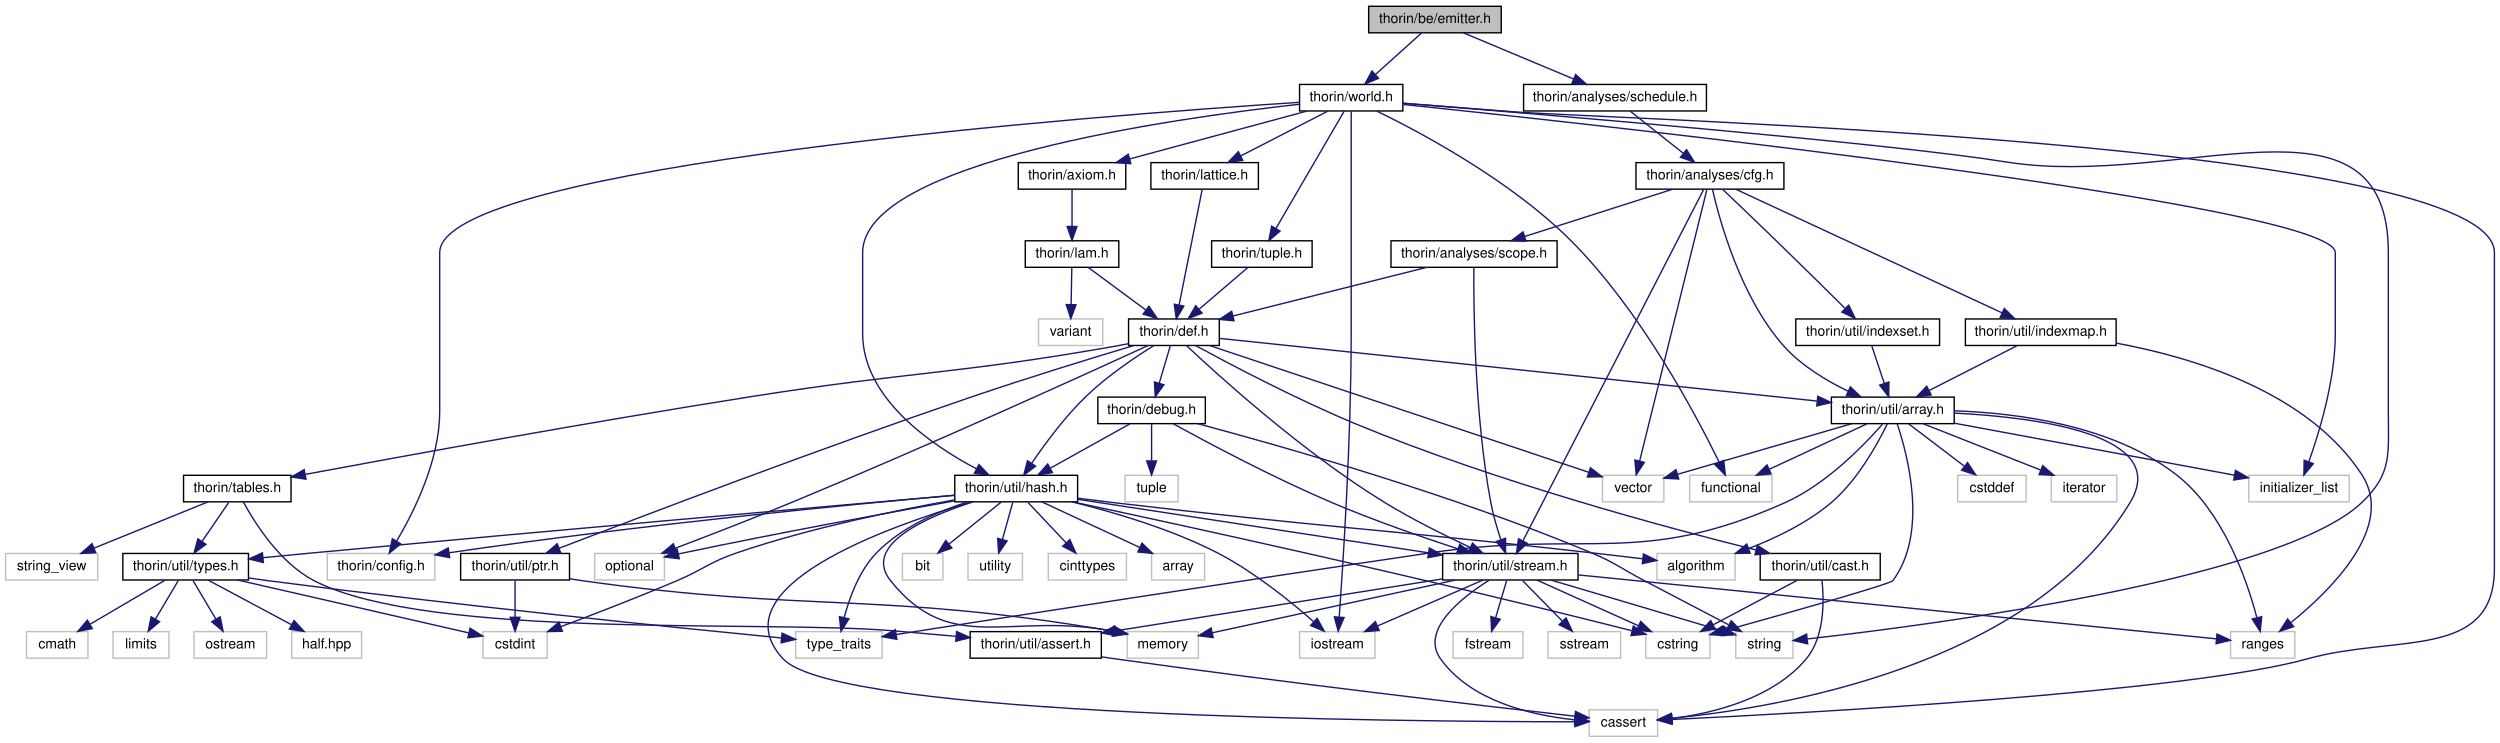
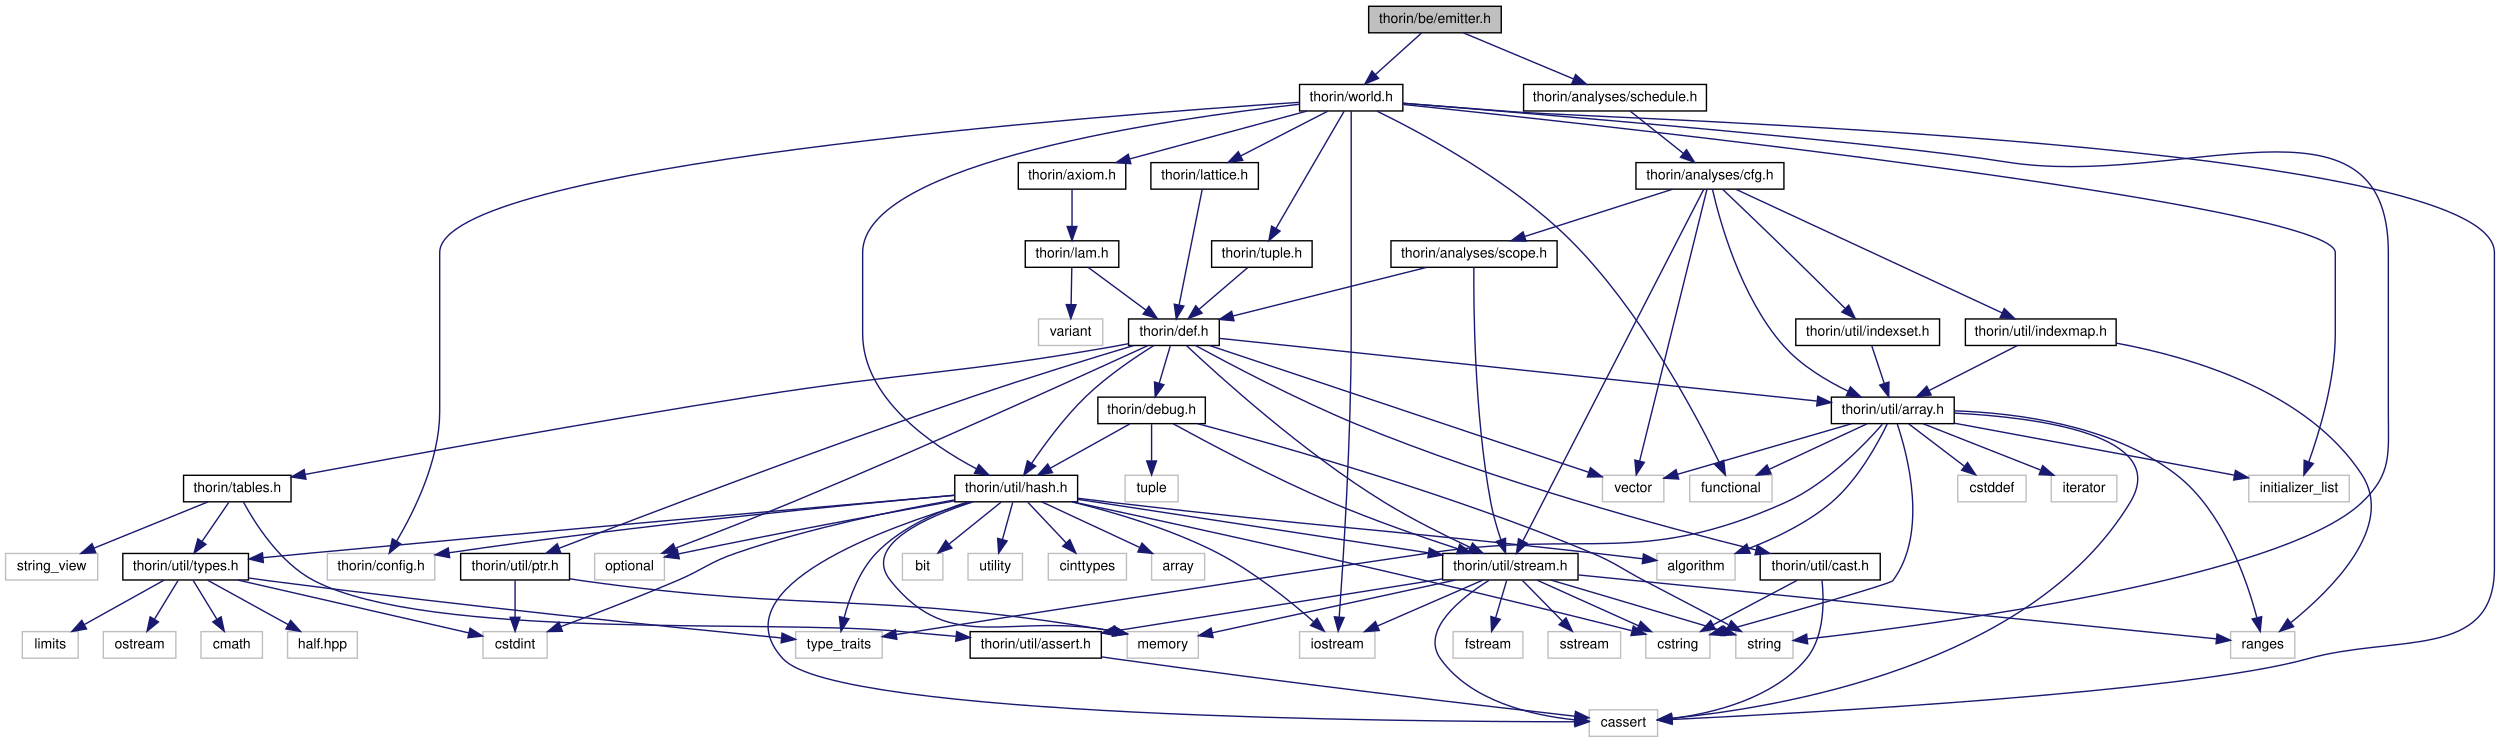
<svg xmlns="http://www.w3.org/2000/svg" xmlns:xlink="http://www.w3.org/1999/xlink" width="1791pt" height="532pt" viewBox="0.00 0.00 1791.00 532.00">
  <g id="graph0" class="graph" transform="scale(1 1) rotate(0) translate(4 528)">
    <g id="node1" class="node">
      <g id="a_node1">
        <a xlink:title=" ">
          <polygon fill="#bfbfbf" stroke="black" points="976.5,-504.5 976.5,-523.5 1071.5,-523.5 1071.5,-504.5 976.5,-504.5" />
          <text text-anchor="middle" x="1024" y="-511.5" font-family="Helvetica,sans-Serif" font-size="10.00">thorin/be/emitter.h</text>
        </a>
      </g>
    </g>
    <g id="node2" class="node">
      <g id="a_node2">
        <a xlink:href="world_8h.html" target="_top" xlink:title=" ">
          <polygon fill="none" stroke="black" points="927,-448.5 927,-467.5 1001,-467.5 1001,-448.5 927,-448.5" />
          <text text-anchor="middle" x="964" y="-455.5" font-family="Helvetica,sans-Serif" font-size="10.00">thorin/world.h</text>
        </a>
      </g>
    </g>
    <g id="edge1" class="edge">
      <path fill="none" stroke="midnightblue" d="M1014.36,-504.32C1005.49,-496.34 992.13,-484.31 981.39,-474.65" />
      <polygon fill="midnightblue" stroke="midnightblue" points="983.59,-471.92 973.82,-467.83 978.91,-477.13 983.59,-471.92" />
    </g>
    <g id="node46" class="node">
      <g id="a_node46">
        <a xlink:href="schedule_8h.html" target="_top" xlink:title=" ">
          <polygon fill="none" stroke="black" points="1087.5,-448.5 1087.5,-467.5 1218.5,-467.5 1218.5,-448.5 1087.5,-448.5" />
          <text text-anchor="middle" x="1153" y="-455.5" font-family="Helvetica,sans-Serif" font-size="10.00">thorin/analyses/schedule.h</text>
        </a>
      </g>
    </g>
    <g id="edge78" class="edge">
      <path fill="none" stroke="midnightblue" d="M1044.44,-504.44C1065.67,-495.56 1099.1,-481.56 1123.25,-471.45" />
      <polygon fill="midnightblue" stroke="midnightblue" points="1124.78,-474.61 1132.66,-467.52 1122.08,-468.15 1124.78,-474.61" />
    </g>
    <g id="node3" class="node">
      <g id="a_node3">
        <a xlink:title=" ">
          <polygon fill="none" stroke="#bfbfbf" points="1134.5,-0.5 1134.5,-19.5 1183.5,-19.5 1183.5,-0.5 1134.5,-0.5" />
          <text text-anchor="middle" x="1159" y="-7.5" font-family="Helvetica,sans-Serif" font-size="10.00">cassert</text>
        </a>
      </g>
    </g>
    <g id="edge2" class="edge">
      <path fill="none" stroke="midnightblue" d="M1001.03,-454.04C1023.56,-452.26 1052.94,-449.96 1079,-448 1157.8,-442.07 1783,-426.02 1783,-347 1783,-347 1783,-347 1783,-121 1783,-54.81 1712.77,-73.76 1649,-56 1563.03,-32.06 1291.04,-17.22 1193.9,-12.58" />
      <polygon fill="midnightblue" stroke="midnightblue" points="1193.89,-9.07 1183.73,-12.1 1193.56,-16.06 1193.89,-9.07" />
    </g>
    <g id="node4" class="node">
      <g id="a_node4">
        <a xlink:title=" ">
          <polygon fill="none" stroke="#bfbfbf" points="1206.5,-168.5 1206.5,-187.5 1265.5,-187.5 1265.5,-168.5 1206.5,-168.5" />
          <text text-anchor="middle" x="1236" y="-175.5" font-family="Helvetica,sans-Serif" font-size="10.00">functional</text>
        </a>
      </g>
    </g>
    <g id="edge3" class="edge">
      <path fill="none" stroke="midnightblue" d="M982.46,-448.38C1013.73,-433.12 1077.93,-398.87 1121,-356 1171.13,-306.09 1211.05,-230.81 1227.65,-196.8" />
      <polygon fill="midnightblue" stroke="midnightblue" points="1230.87,-198.17 1232.04,-187.64 1224.56,-195.15 1230.87,-198.17" />
    </g>
    <g id="node5" class="node">
      <g id="a_node5">
        <a xlink:title=" ">
          <polygon fill="none" stroke="#bfbfbf" points="1607,-168.5 1607,-187.5 1679,-187.5 1679,-168.5 1607,-168.5" />
          <text text-anchor="middle" x="1643" y="-175.5" font-family="Helvetica,sans-Serif" font-size="10.00">initializer_list</text>
        </a>
      </g>
    </g>
    <g id="edge4" class="edge">
      <path fill="none" stroke="midnightblue" d="M1001.41,-453.16C1147.16,-437.95 1669,-381.1 1669,-347 1669,-347 1669,-347 1669,-289 1669,-255.93 1657.73,-218.73 1650.03,-197.17" />
      <polygon fill="midnightblue" stroke="midnightblue" points="1653.27,-195.83 1646.51,-187.68 1646.71,-198.27 1653.27,-195.83" />
    </g>
    <g id="node6" class="node">
      <g id="a_node6">
        <a xlink:title=" ">
          <polygon fill="none" stroke="#bfbfbf" points="927,-56.5 927,-75.5 981,-75.5 981,-56.5 927,-56.5" />
          <text text-anchor="middle" x="954" y="-63.5" font-family="Helvetica,sans-Serif" font-size="10.00">iostream</text>
        </a>
      </g>
    </g>
    <g id="edge5" class="edge">
      <path fill="none" stroke="midnightblue" d="M964,-448.44C964,-429.94 964,-384.81 964,-347 964,-347 964,-347 964,-289 964,-213.83 958.21,-124.48 955.44,-86.08" />
      <polygon fill="midnightblue" stroke="midnightblue" points="958.91,-85.59 954.69,-75.88 951.93,-86.11 958.91,-85.59" />
    </g>
    <g id="node7" class="node">
      <g id="a_node7">
        <a xlink:title=" ">
          <polygon fill="none" stroke="#bfbfbf" points="1239.5,-56.5 1239.5,-75.5 1280.5,-75.5 1280.5,-56.5 1239.5,-56.5" />
          <text text-anchor="middle" x="1260" y="-63.5" font-family="Helvetica,sans-Serif" font-size="10.00">string</text>
        </a>
      </g>
    </g>
    <g id="edge6" class="edge">
      <path fill="none" stroke="midnightblue" d="M1001.17,-454.05C1096.82,-446.37 1349.82,-425.4 1433,-412 1556.56,-392.09 1707,-472.16 1707,-347 1707,-347 1707,-347 1707,-233 1707,-202.9 1709.84,-188.71 1688,-168 1629.85,-112.83 1379.11,-80.21 1290.87,-70.27" />
      <polygon fill="midnightblue" stroke="midnightblue" points="1291.02,-66.76 1280.7,-69.14 1290.25,-73.72 1291.02,-66.76" />
    </g>
    <g id="node8" class="node">
      <g id="a_node8">
        <a xlink:href="axiom_8h.html" target="_top" xlink:title=" ">
          <polygon fill="none" stroke="black" points="725.5,-392.5 725.5,-411.5 802.5,-411.5 802.5,-392.5 725.5,-392.5" />
          <text text-anchor="middle" x="764" y="-399.5" font-family="Helvetica,sans-Serif" font-size="10.00">thorin/axiom.h</text>
        </a>
      </g>
    </g>
    <g id="edge7" class="edge">
      <path fill="none" stroke="midnightblue" d="M932.31,-448.44C897.93,-439.16 842.92,-424.31 805.21,-414.13" />
      <polygon fill="midnightblue" stroke="midnightblue" points="806.11,-410.74 795.54,-411.52 804.28,-417.5 806.11,-410.74" />
    </g>
    <g id="node16" class="node">
      <g id="a_node16">
        <a xlink:href="hash_8h.html" target="_top" xlink:title=" ">
          <polygon fill="none" stroke="black" points="680,-168.5 680,-187.5 768,-187.5 768,-168.5 680,-168.5" />
          <text text-anchor="middle" x="724" y="-175.5" font-family="Helvetica,sans-Serif" font-size="10.00">thorin/util/hash.h</text>
        </a>
      </g>
    </g>
    <g id="edge77" class="edge">
      <path fill="none" stroke="midnightblue" d="M926.88,-453.31C836.8,-443.32 614,-412.05 614,-347 614,-347 614,-347 614,-289 614,-242.91 662.88,-209.39 695.47,-192.16" />
      <polygon fill="midnightblue" stroke="midnightblue" points="697.25,-195.18 704.59,-187.54 694.09,-188.94 697.25,-195.18" />
    </g>
    <g id="node26" class="node">
      <g id="a_node26">
        <a xlink:title=" ">
          <polygon fill="none" stroke="#bfbfbf" points="230.5,-112.5 230.5,-131.5 307.5,-131.5 307.5,-112.5 230.5,-112.5" />
          <text text-anchor="middle" x="269" y="-119.5" font-family="Helvetica,sans-Serif" font-size="10.00">thorin/config.h</text>
        </a>
      </g>
    </g>
    <g id="edge72" class="edge">
      <path fill="none" stroke="midnightblue" d="M926.55,-454.68C787.79,-445.61 311,-409.87 311,-347 311,-347 311,-347 311,-233 311,-198.41 292.65,-161.49 280.21,-140.43" />
      <polygon fill="midnightblue" stroke="midnightblue" points="283.06,-138.38 274.84,-131.69 277.09,-142.04 283.06,-138.38" />
    </g>
    <g id="node44" class="node">
      <g id="a_node44">
        <a xlink:href="lattice_8h.html" target="_top" xlink:title=" ">
          <polygon fill="none" stroke="black" points="820.5,-392.5 820.5,-411.5 897.5,-411.5 897.5,-392.5 820.5,-392.5" />
          <text text-anchor="middle" x="859" y="-399.5" font-family="Helvetica,sans-Serif" font-size="10.00">thorin/lattice.h</text>
        </a>
      </g>
    </g>
    <g id="edge73" class="edge">
      <path fill="none" stroke="midnightblue" d="M947.13,-448.32C930.29,-439.66 904.19,-426.24 884.76,-416.25" />
      <polygon fill="midnightblue" stroke="midnightblue" points="886.32,-413.12 875.83,-411.65 883.12,-419.34 886.32,-413.12" />
    </g>
    <g id="node45" class="node">
      <g id="a_node45">
        <a xlink:href="tuple_8h.html" target="_top" xlink:title=" ">
          <polygon fill="none" stroke="black" points="864,-336.5 864,-355.5 936,-355.5 936,-336.5 864,-336.5" />
          <text text-anchor="middle" x="900" y="-343.5" font-family="Helvetica,sans-Serif" font-size="10.00">thorin/tuple.h</text>
        </a>
      </g>
    </g>
    <g id="edge75" class="edge">
      <path fill="none" stroke="midnightblue" d="M958.98,-448.37C948.46,-430.3 923.96,-388.18 910.07,-364.31" />
      <polygon fill="midnightblue" stroke="midnightblue" points="913.05,-362.47 905,-355.59 907,-366 913.05,-362.47" />
    </g>
    <g id="node9" class="node">
      <g id="a_node9">
        <a xlink:href="lam_8h.html" target="_top" xlink:title=" ">
          <polygon fill="none" stroke="black" points="730.5,-336.5 730.5,-355.5 797.5,-355.5 797.5,-336.5 730.5,-336.5" />
          <text text-anchor="middle" x="764" y="-343.5" font-family="Helvetica,sans-Serif" font-size="10.00">thorin/lam.h</text>
        </a>
      </g>
    </g>
    <g id="edge8" class="edge">
      <path fill="none" stroke="midnightblue" d="M764,-392.08C764,-385.01 764,-374.86 764,-365.99" />
      <polygon fill="midnightblue" stroke="midnightblue" points="767.5,-365.75 764,-355.75 760.5,-365.75 767.5,-365.75" />
    </g>
    <g id="node10" class="node">
      <g id="a_node10">
        <a xlink:title=" ">
          <polygon fill="none" stroke="#bfbfbf" points="740,-280.5 740,-299.5 786,-299.5 786,-280.5 740,-280.5" />
          <text text-anchor="middle" x="763" y="-287.5" font-family="Helvetica,sans-Serif" font-size="10.00">variant</text>
        </a>
      </g>
    </g>
    <g id="edge9" class="edge">
      <path fill="none" stroke="midnightblue" d="M763.83,-336.08C763.7,-329.01 763.52,-318.86 763.35,-309.99" />
      <polygon fill="midnightblue" stroke="midnightblue" points="766.85,-309.68 763.16,-299.75 759.85,-309.81 766.85,-309.68" />
    </g>
    <g id="node11" class="node">
      <g id="a_node11">
        <a xlink:href="def_8h.html" target="_top" xlink:title=" ">
          <polygon fill="none" stroke="black" points="804.5,-280.5 804.5,-299.5 869.5,-299.5 869.5,-280.5 804.5,-280.5" />
          <text text-anchor="middle" x="837" y="-287.5" font-family="Helvetica,sans-Serif" font-size="10.00">thorin/def.h</text>
        </a>
      </g>
    </g>
    <g id="edge10" class="edge">
      <path fill="none" stroke="midnightblue" d="M775.73,-336.32C786.84,-328.11 803.74,-315.6 816.98,-305.81" />
      <polygon fill="midnightblue" stroke="midnightblue" points="819.1,-308.59 825.06,-299.83 814.94,-302.97 819.1,-308.59" />
    </g>
    <g id="node12" class="node">
      <g id="a_node12">
        <a xlink:title=" ">
          <polygon fill="none" stroke="#bfbfbf" points="422,-112.5 422,-131.5 472,-131.5 472,-112.5 422,-112.5" />
          <text text-anchor="middle" x="447" y="-119.5" font-family="Helvetica,sans-Serif" font-size="10.00">optional</text>
        </a>
      </g>
    </g>
    <g id="edge11" class="edge">
      <path fill="none" stroke="midnightblue" d="M818.52,-280.49C774.54,-260.31 660.04,-208.22 563,-168 535.06,-156.42 502.99,-144.05 479.66,-135.21" />
      <polygon fill="midnightblue" stroke="midnightblue" points="480.83,-131.91 470.23,-131.66 478.35,-138.46 480.83,-131.91" />
    </g>
    <g id="node13" class="node">
      <g id="a_node13">
        <a xlink:title=" ">
          <polygon fill="none" stroke="#bfbfbf" points="1144,-168.5 1144,-187.5 1188,-187.5 1188,-168.5 1144,-168.5" />
          <text text-anchor="middle" x="1166" y="-175.5" font-family="Helvetica,sans-Serif" font-size="10.00">vector</text>
        </a>
      </g>
    </g>
    <g id="edge12" class="edge">
      <path fill="none" stroke="midnightblue" d="M862.54,-280.46C921.87,-260.62 1068.9,-211.47 1134.05,-189.68" />
      <polygon fill="midnightblue" stroke="midnightblue" points="1135.4,-192.92 1143.77,-186.43 1133.18,-186.28 1135.4,-192.92" />
    </g>
    <g id="node14" class="node">
      <g id="a_node14">
        <a xlink:href="debug_8h.html" target="_top" xlink:title=" ">
          <polygon fill="none" stroke="black" points="782.5,-224.5 782.5,-243.5 859.5,-243.5 859.5,-224.5 782.5,-224.5" />
          <text text-anchor="middle" x="821" y="-231.5" font-family="Helvetica,sans-Serif" font-size="10.00">thorin/debug.h</text>
        </a>
      </g>
    </g>
    <g id="edge13" class="edge">
      <path fill="none" stroke="midnightblue" d="M834.36,-280.08C832.21,-272.85 829.12,-262.41 826.45,-253.4" />
      <polygon fill="midnightblue" stroke="midnightblue" points="829.79,-252.34 823.59,-243.75 823.08,-254.33 829.79,-252.34" />
    </g>
    <g id="edge67" class="edge">
      <path fill="none" stroke="midnightblue" d="M822.58,-280.43C809.18,-272.09 789.09,-258.56 774,-244 758.85,-229.38 744.52,-209.96 735.12,-196.17" />
      <polygon fill="midnightblue" stroke="midnightblue" points="737.9,-194.03 729.44,-187.64 732.07,-197.91 737.9,-194.03" />
    </g>
    <g id="node27" class="node">
      <g id="a_node27">
        <a xlink:href="stream_8h.html" target="_top" xlink:title=" ">
          <polygon fill="none" stroke="black" points="1029.5,-112.5 1029.5,-131.5 1126.5,-131.5 1126.5,-112.5 1029.5,-112.5" />
          <text text-anchor="middle" x="1078" y="-119.5" font-family="Helvetica,sans-Serif" font-size="10.00">thorin/util/stream.h</text>
        </a>
      </g>
    </g>
    <g id="edge71" class="edge">
      <path fill="none" stroke="midnightblue" d="M845.92,-280.48C868.37,-259.37 929.55,-203.78 988,-168 1007.74,-155.92 1031.15,-144.29 1049.14,-135.88" />
      <polygon fill="midnightblue" stroke="midnightblue" points="1050.91,-138.92 1058.53,-131.56 1047.98,-132.56 1050.91,-138.92" />
    </g>
    <g id="node37" class="node">
      <g id="a_node37">
        <a xlink:href="tables_8h.html" target="_top" xlink:title=" ">
          <polygon fill="none" stroke="black" points="127.5,-168.5 127.5,-187.5 204.5,-187.5 204.5,-168.5 127.5,-168.5" />
          <text text-anchor="middle" x="166" y="-175.5" font-family="Helvetica,sans-Serif" font-size="10.00">thorin/tables.h</text>
        </a>
      </g>
    </g>
    <g id="edge49" class="edge">
      <path fill="none" stroke="midnightblue" d="M804.49,-281.79C801.29,-281.15 798.08,-280.54 795,-280 680.11,-259.76 650.24,-262.12 535,-244 419.86,-225.89 285.12,-201.29 214.63,-188.15" />
      <polygon fill="midnightblue" stroke="midnightblue" points="215.18,-184.7 204.7,-186.3 213.89,-191.58 215.18,-184.7" />
    </g>
    <g id="node39" class="node">
      <g id="a_node39">
        <a xlink:href="array_8h.html" target="_top" xlink:title=" ">
          <polygon fill="none" stroke="black" points="1308,-224.5 1308,-243.5 1396,-243.5 1396,-224.5 1308,-224.5" />
          <text text-anchor="middle" x="1352" y="-231.5" font-family="Helvetica,sans-Serif" font-size="10.00">thorin/util/array.h</text>
        </a>
      </g>
    </g>
    <g id="edge53" class="edge">
      <path fill="none" stroke="midnightblue" d="M869.61,-285.58C955.84,-276.54 1190.61,-251.92 1297.58,-240.71" />
      <polygon fill="midnightblue" stroke="midnightblue" points="1298.25,-244.15 1307.83,-239.63 1297.52,-237.19 1298.25,-244.15" />
    </g>
    <g id="node42" class="node">
      <g id="a_node42">
        <a xlink:href="cast_8h.html" target="_top" xlink:title=" ">
          <polygon fill="none" stroke="black" points="1257,-112.5 1257,-131.5 1343,-131.5 1343,-112.5 1257,-112.5" />
          <text text-anchor="middle" x="1300" y="-119.5" font-family="Helvetica,sans-Serif" font-size="10.00">thorin/util/cast.h</text>
        </a>
      </g>
    </g>
    <g id="edge64" class="edge">
      <path fill="none" stroke="midnightblue" d="M852.41,-280.49C876.57,-267.34 925.06,-241.75 968,-224 1067.09,-183.03 1188.87,-150.21 1253.9,-134.01" />
      <polygon fill="midnightblue" stroke="midnightblue" points="1254.96,-137.35 1263.83,-131.55 1253.28,-130.55 1254.96,-137.35" />
    </g>
    <g id="node43" class="node">
      <g id="a_node43">
        <a xlink:href="ptr_8h.html" target="_top" xlink:title=" ">
          <polygon fill="none" stroke="black" points="326,-112.5 326,-131.5 404,-131.5 404,-112.5 326,-112.5" />
          <text text-anchor="middle" x="365" y="-119.5" font-family="Helvetica,sans-Serif" font-size="10.00">thorin/util/ptr.h</text>
        </a>
      </g>
    </g>
    <g id="edge68" class="edge">
      <path fill="none" stroke="midnightblue" d="M808.17,-280.46C779,-271.71 732.67,-257.51 693,-244 583.28,-206.65 454.75,-157.7 396.52,-135.23" />
      <polygon fill="midnightblue" stroke="midnightblue" points="397.72,-131.94 387.13,-131.61 395.2,-138.47 397.72,-131.94" />
    </g>
    <g id="edge14" class="edge">
      <path fill="none" stroke="midnightblue" d="M853.87,-224.5C911.92,-209.04 1035.92,-174.01 1136,-132 1153.6,-124.61 1157.1,-120.87 1174,-112 1194.21,-101.4 1217.1,-89.42 1234.18,-80.49" />
      <polygon fill="midnightblue" stroke="midnightblue" points="1236.27,-83.35 1243.51,-75.62 1233.02,-77.15 1236.27,-83.35" />
    </g>
    <g id="node15" class="node">
      <g id="a_node15">
        <a xlink:title=" ">
          <polygon fill="none" stroke="#bfbfbf" points="802,-168.5 802,-187.5 840,-187.5 840,-168.5 802,-168.5" />
          <text text-anchor="middle" x="821" y="-175.5" font-family="Helvetica,sans-Serif" font-size="10.00">tuple</text>
        </a>
      </g>
    </g>
    <g id="edge15" class="edge">
      <path fill="none" stroke="midnightblue" d="M821,-224.08C821,-217.01 821,-206.86 821,-197.99" />
      <polygon fill="midnightblue" stroke="midnightblue" points="824.5,-197.75 821,-187.75 817.5,-197.75 824.5,-197.75" />
    </g>
    <g id="edge16" class="edge">
      <path fill="none" stroke="midnightblue" d="M805.42,-224.32C790,-215.74 766.19,-202.49 748.29,-192.52" />
      <polygon fill="midnightblue" stroke="midnightblue" points="749.99,-189.46 739.55,-187.65 746.58,-195.58 749.99,-189.46" />
    </g>
    <g id="edge48" class="edge">
      <path fill="none" stroke="midnightblue" d="M836.58,-224.33C860.52,-211.19 908,-185.88 950,-168 979.85,-155.3 1014.63,-143.24 1040.39,-134.81" />
      <polygon fill="midnightblue" stroke="midnightblue" points="1041.71,-138.06 1050.14,-131.65 1039.55,-131.4 1041.71,-138.06" />
    </g>
    <g id="edge17" class="edge">
      <path fill="none" stroke="midnightblue" d="M691.98,-168.38C631.26,-150.59 509.51,-107.17 557,-56 595.67,-14.33 1001.16,-10.97 1123.95,-10.91" />
      <polygon fill="midnightblue" stroke="midnightblue" points="1124.28,-14.41 1134.28,-10.92 1124.28,-7.41 1124.28,-14.41" />
    </g>
    <g id="edge24" class="edge">
      <path fill="none" stroke="midnightblue" d="M763.93,-168.45C793.66,-161.16 834.69,-149.13 868,-132 894.08,-118.59 920.45,-97.24 936.99,-82.7" />
      <polygon fill="midnightblue" stroke="midnightblue" points="939.58,-85.08 944.69,-75.79 934.9,-79.87 939.58,-85.08" />
    </g>
    <g id="edge26" class="edge">
      <path fill="none" stroke="midnightblue" d="M679.59,-169.15C631.71,-160.56 553.29,-146.12 486,-132 484.74,-131.74 483.45,-131.46 482.16,-131.18" />
      <polygon fill="midnightblue" stroke="midnightblue" points="482.66,-127.71 472.14,-128.96 481.15,-134.54 482.66,-127.71" />
    </g>
    <g id="node17" class="node">
      <g id="a_node17">
        <a xlink:title=" ">
          <polygon fill="none" stroke="#bfbfbf" points="747,-112.5 747,-131.5 803,-131.5 803,-112.5 747,-112.5" />
          <text text-anchor="middle" x="775" y="-119.5" font-family="Helvetica,sans-Serif" font-size="10.00">cinttypes</text>
        </a>
      </g>
    </g>
    <g id="edge18" class="edge">
      <path fill="none" stroke="midnightblue" d="M732.42,-168.08C739.85,-160.22 750.85,-148.57 759.81,-139.08" />
      <polygon fill="midnightblue" stroke="midnightblue" points="762.41,-141.42 766.74,-131.75 757.32,-136.62 762.41,-141.42" />
    </g>
    <g id="node18" class="node">
      <g id="a_node18">
        <a xlink:title=" ">
          <polygon fill="none" stroke="#bfbfbf" points="342,-56.5 342,-75.5 388,-75.5 388,-56.5 342,-56.5" />
          <text text-anchor="middle" x="365" y="-63.5" font-family="Helvetica,sans-Serif" font-size="10.00">cstdint</text>
        </a>
      </g>
    </g>
    <g id="edge19" class="edge">
      <path fill="none" stroke="midnightblue" d="M679.95,-169.89C638.92,-162.62 576.39,-149.85 524,-132 504.05,-125.2 500.39,-120.26 481,-112 453.18,-100.15 421.09,-87.8 397.73,-79.04" />
      <polygon fill="midnightblue" stroke="midnightblue" points="398.88,-75.74 388.29,-75.52 396.44,-82.3 398.88,-75.74" />
    </g>
    <g id="node19" class="node">
      <g id="a_node19">
        <a xlink:title=" ">
          <polygon fill="none" stroke="#bfbfbf" points="1175,-56.5 1175,-75.5 1221,-75.5 1221,-56.5 1175,-56.5" />
          <text text-anchor="middle" x="1198" y="-63.5" font-family="Helvetica,sans-Serif" font-size="10.00">cstring</text>
        </a>
      </g>
    </g>
    <g id="edge20" class="edge">
      <path fill="none" stroke="midnightblue" d="M764.38,-168.47C840.65,-152.22 1011.25,-115.14 1164.87,-76.19" />
      <polygon fill="midnightblue" stroke="midnightblue" points="1166.14,-79.48 1174.96,-73.63 1164.41,-72.7 1166.14,-79.48" />
    </g>
    <g id="node20" class="node">
      <g id="a_node20">
        <a xlink:title=" ">
          <polygon fill="none" stroke="#bfbfbf" points="1183,-112.5 1183,-131.5 1239,-131.5 1239,-112.5 1183,-112.5" />
          <text text-anchor="middle" x="1211" y="-119.5" font-family="Helvetica,sans-Serif" font-size="10.00">algorithm</text>
        </a>
      </g>
    </g>
    <g id="edge21" class="edge">
      <path fill="none" stroke="midnightblue" d="M768.15,-171.07C776.4,-170.01 784.96,-168.95 793,-168 945.23,-150.09 983.68,-149.13 1136,-132 1147.99,-130.65 1161.06,-129.11 1172.87,-127.69" />
      <polygon fill="midnightblue" stroke="midnightblue" points="1173.37,-131.15 1182.88,-126.48 1172.53,-124.2 1173.37,-131.15" />
    </g>
    <g id="node21" class="node">
      <g id="a_node21">
        <a xlink:title=" ">
          <polygon fill="none" stroke="#bfbfbf" points="821,-112.5 821,-131.5 859,-131.5 859,-112.5 821,-112.5" />
          <text text-anchor="middle" x="840" y="-119.5" font-family="Helvetica,sans-Serif" font-size="10.00">array</text>
        </a>
      </g>
    </g>
    <g id="edge22" class="edge">
      <path fill="none" stroke="midnightblue" d="M742.38,-168.44C761.22,-159.68 790.73,-145.94 812.38,-135.86" />
      <polygon fill="midnightblue" stroke="midnightblue" points="814.12,-138.91 821.71,-131.52 811.16,-132.56 814.12,-138.91" />
    </g>
    <g id="node22" class="node">
      <g id="a_node22">
        <a xlink:title=" ">
          <polygon fill="none" stroke="#bfbfbf" points="642.5,-112.5 642.5,-131.5 671.5,-131.5 671.5,-112.5 642.5,-112.5" />
          <text text-anchor="middle" x="657" y="-119.5" font-family="Helvetica,sans-Serif" font-size="10.00">bit</text>
        </a>
      </g>
    </g>
    <g id="edge23" class="edge">
      <path fill="none" stroke="midnightblue" d="M713.24,-168.32C703.23,-160.26 688.11,-148.08 676.07,-138.37" />
      <polygon fill="midnightblue" stroke="midnightblue" points="677.94,-135.38 667.96,-131.83 673.55,-140.83 677.94,-135.38" />
    </g>
    <g id="node23" class="node">
      <g id="a_node23">
        <a xlink:title=" ">
          <polygon fill="none" stroke="#bfbfbf" points="803.5,-56.5 803.5,-75.5 854.5,-75.5 854.5,-56.5 803.5,-56.5" />
          <text text-anchor="middle" x="829" y="-63.5" font-family="Helvetica,sans-Serif" font-size="10.00">memory</text>
        </a>
      </g>
    </g>
    <g id="edge25" class="edge">
      <path fill="none" stroke="midnightblue" d="M693.13,-168.49C659.66,-157.73 613.59,-137.51 634,-112 677.58,-57.53 719.39,-89.99 793.26,-75.87" />
      <polygon fill="midnightblue" stroke="midnightblue" points="794.37,-79.21 803.41,-73.68 792.89,-72.37 794.37,-79.21" />
    </g>
    <g id="node24" class="node">
      <g id="a_node24">
        <a xlink:title=" ">
          <polygon fill="none" stroke="#bfbfbf" points="566,-56.5 566,-75.5 628,-75.5 628,-56.5 566,-56.5" />
          <text text-anchor="middle" x="597" y="-63.5" font-family="Helvetica,sans-Serif" font-size="10.00">type_traits</text>
        </a>
      </g>
    </g>
    <g id="edge27" class="edge">
      <path fill="none" stroke="midnightblue" d="M689.15,-168.4C667.94,-161.6 641.64,-150.16 624,-132 611.64,-119.27 604.61,-100.08 600.85,-85.84" />
      <polygon fill="midnightblue" stroke="midnightblue" points="604.17,-84.65 598.49,-75.71 597.35,-86.24 604.17,-84.65" />
    </g>
    <g id="node25" class="node">
      <g id="a_node25">
        <a xlink:title=" ">
          <polygon fill="none" stroke="#bfbfbf" points="689.5,-112.5 689.5,-131.5 728.5,-131.5 728.5,-112.5 689.5,-112.5" />
          <text text-anchor="middle" x="709" y="-119.5" font-family="Helvetica,sans-Serif" font-size="10.00">utility</text>
        </a>
      </g>
    </g>
    <g id="edge28" class="edge">
      <path fill="none" stroke="midnightblue" d="M721.52,-168.08C719.51,-160.85 716.61,-150.41 714.11,-141.4" />
      <polygon fill="midnightblue" stroke="midnightblue" points="717.48,-140.45 711.43,-131.75 710.74,-142.32 717.48,-140.45" />
    </g>
    <g id="edge29" class="edge">
      <path fill="none" stroke="midnightblue" d="M679.89,-173.22C606.8,-166.72 455.78,-152.27 317.65,-131.99" />
      <polygon fill="midnightblue" stroke="midnightblue" points="318.14,-128.52 307.73,-130.52 317.11,-135.45 318.14,-128.52" />
    </g>
    <g id="edge30" class="edge">
      <path fill="none" stroke="midnightblue" d="M768.12,-170.27C831.54,-160.6 948.59,-142.74 1019.27,-131.96" />
      <polygon fill="midnightblue" stroke="midnightblue" points="1019.99,-135.39 1029.35,-130.42 1018.93,-128.47 1019.99,-135.39" />
    </g>
    <g id="node32" class="node">
      <g id="a_node32">
        <a xlink:href="types_8h.html" target="_top" xlink:title=" ">
          <polygon fill="none" stroke="black" points="84,-112.5 84,-131.5 174,-131.5 174,-112.5 84,-112.5" />
          <text text-anchor="middle" x="129" y="-119.5" font-family="Helvetica,sans-Serif" font-size="10.00">thorin/util/types.h</text>
        </a>
      </g>
    </g>
    <g id="edge41" class="edge">
      <path fill="none" stroke="midnightblue" d="M679.92,-173.18C592.41,-165.57 390.57,-147.88 221,-132 209.14,-130.89 196.43,-129.67 184.35,-128.49" />
      <polygon fill="midnightblue" stroke="midnightblue" points="184.68,-125.01 174.38,-127.52 184,-131.97 184.68,-125.01" />
    </g>
    <g id="edge31" class="edge">
      <path fill="none" stroke="midnightblue" d="M1062.8,-112.32C1043.2,-99.99 1013.28,-76.63 1028,-56 1049.62,-25.71 1092.97,-15.6 1123.88,-12.34" />
      <polygon fill="midnightblue" stroke="midnightblue" points="1124.58,-15.79 1134.24,-11.45 1123.98,-8.81 1124.58,-15.79" />
    </g>
    <g id="edge34" class="edge">
      <path fill="none" stroke="midnightblue" d="M1058.35,-112.44C1038.04,-103.6 1006.1,-89.69 982.9,-79.59" />
      <polygon fill="midnightblue" stroke="midnightblue" points="984.12,-76.3 973.56,-75.52 981.33,-82.72 984.12,-76.3" />
    </g>
    <g id="edge38" class="edge">
      <path fill="none" stroke="midnightblue" d="M1106.87,-112.49C1135.54,-104.03 1181,-90.59 1229.59,-76.11" />
      <polygon fill="midnightblue" stroke="midnightblue" points="1230.76,-79.42 1239.35,-73.21 1228.76,-72.71 1230.76,-79.42" />
    </g>
    <g id="edge32" class="edge">
      <path fill="none" stroke="midnightblue" d="M1097.01,-112.44C1116.59,-103.64 1147.31,-89.81 1169.73,-79.72" />
      <polygon fill="midnightblue" stroke="midnightblue" points="1171.39,-82.81 1179.07,-75.52 1168.52,-76.43 1171.39,-82.81" />
    </g>
    <g id="edge35" class="edge">
      <path fill="none" stroke="midnightblue" d="M1038.55,-112.44C990.61,-102.05 910.45,-84.66 864.42,-74.68" />
      <polygon fill="midnightblue" stroke="midnightblue" points="865.1,-71.25 854.59,-72.55 863.62,-78.09 865.1,-71.25" />
    </g>
    <g id="node28" class="node">
      <g id="a_node28">
        <a xlink:title=" ">
          <polygon fill="none" stroke="#bfbfbf" points="1037,-56.5 1037,-75.5 1087,-75.5 1087,-56.5 1037,-56.5" />
          <text text-anchor="middle" x="1062" y="-63.5" font-family="Helvetica,sans-Serif" font-size="10.00">fstream</text>
        </a>
      </g>
    </g>
    <g id="edge33" class="edge">
      <path fill="none" stroke="midnightblue" d="M1075.36,-112.08C1073.21,-104.85 1070.12,-94.41 1067.45,-85.4" />
      <polygon fill="midnightblue" stroke="midnightblue" points="1070.79,-84.34 1064.59,-75.75 1064.08,-86.33 1070.79,-84.34" />
    </g>
    <g id="node29" class="node">
      <g id="a_node29">
        <a xlink:title=" ">
          <polygon fill="none" stroke="#bfbfbf" points="1594,-56.5 1594,-75.5 1640,-75.5 1640,-56.5 1594,-56.5" />
          <text text-anchor="middle" x="1617" y="-63.5" font-family="Helvetica,sans-Serif" font-size="10.00">ranges</text>
        </a>
      </g>
    </g>
    <g id="edge36" class="edge">
      <path fill="none" stroke="midnightblue" d="M1126.78,-116.11C1234.84,-105.29 1492.05,-79.52 1583.79,-70.33" />
      <polygon fill="midnightblue" stroke="midnightblue" points="1584.28,-73.8 1593.89,-69.32 1583.59,-66.83 1584.28,-73.8" />
    </g>
    <g id="node30" class="node">
      <g id="a_node30">
        <a xlink:title=" ">
          <polygon fill="none" stroke="#bfbfbf" points="1105,-56.5 1105,-75.5 1157,-75.5 1157,-56.5 1105,-56.5" />
          <text text-anchor="middle" x="1131" y="-63.5" font-family="Helvetica,sans-Serif" font-size="10.00">sstream</text>
        </a>
      </g>
    </g>
    <g id="edge37" class="edge">
      <path fill="none" stroke="midnightblue" d="M1086.75,-112.08C1094.47,-104.22 1105.9,-92.57 1115.22,-83.08" />
      <polygon fill="midnightblue" stroke="midnightblue" points="1117.9,-85.34 1122.41,-75.75 1112.91,-80.44 1117.9,-85.34" />
    </g>
    <g id="node31" class="node">
      <g id="a_node31">
        <a xlink:href="assert_8h.html" target="_top" xlink:title=" ">
          <polygon fill="none" stroke="black" points="691,-56.5 691,-75.5 785,-75.5 785,-56.5 691,-56.5" />
          <text text-anchor="middle" x="738" y="-63.5" font-family="Helvetica,sans-Serif" font-size="10.00">thorin/util/assert.h</text>
        </a>
      </g>
    </g>
    <g id="edge39" class="edge">
      <path fill="none" stroke="midnightblue" d="M1029.29,-113.26C967.5,-103.45 861.11,-86.55 795.43,-76.12" />
      <polygon fill="midnightblue" stroke="midnightblue" points="795.68,-72.62 785.25,-74.51 794.58,-79.53 795.68,-72.62" />
    </g>
    <g id="edge40" class="edge">
      <path fill="none" stroke="midnightblue" d="M785.26,-57.41C788.55,-56.92 791.83,-56.45 795,-56 915.65,-39.02 1059.3,-22.28 1124.16,-14.91" />
      <polygon fill="midnightblue" stroke="midnightblue" points="1124.7,-18.37 1134.25,-13.77 1123.92,-11.42 1124.7,-18.37" />
    </g>
-     <g id="edge43" class="edge">
+     <g id="edge42" class="edge">
      <path fill="none" stroke="midnightblue" d="M166.39,-112.44C212,-102.01 288.37,-84.53 331.92,-74.57" />
      <polygon fill="midnightblue" stroke="midnightblue" points="332.76,-77.97 341.73,-72.32 331.2,-71.14 332.76,-77.97" />
    </g>
-     <g id="edge46" class="edge">
+     <g id="edge45" class="edge">
      <path fill="none" stroke="midnightblue" d="M174.07,-113.93C178.77,-113.25 183.48,-112.59 188,-112 322.17,-94.39 481.73,-78.2 555.64,-70.97" />
      <polygon fill="midnightblue" stroke="midnightblue" points="556.29,-74.43 565.91,-69.97 555.61,-67.46 556.29,-74.43" />
    </g>
    <g id="node33" class="node">
      <g id="a_node33">
        <a xlink:title=" ">
-           <polygon fill="none" stroke="#bfbfbf" points="15,-56.5 15,-75.5 59,-75.5 59,-56.5 15,-56.5" />
-           <text text-anchor="middle" x="37" y="-63.5" font-family="Helvetica,sans-Serif" font-size="10.00">cmath</text>
-         </a>
-       </g>
-     </g>
-     <g id="edge42" class="edge">
-       <path fill="none" stroke="midnightblue" d="M114.22,-112.32C99.73,-103.82 77.43,-90.73 60.51,-80.8" />
-       <polygon fill="midnightblue" stroke="midnightblue" points="62.14,-77.7 51.74,-75.65 58.6,-83.74 62.14,-77.7" />
+           <polygon fill="none" stroke="#bfbfbf" points="12,-56.5 12,-75.5 52,-75.5 52,-56.5 12,-56.5" />
+           <text text-anchor="middle" x="32" y="-63.5" font-family="Helvetica,sans-Serif" font-size="10.00">limits</text>
+         </a>
+       </g>
+     </g>
+     <g id="edge43" class="edge">
+       <path fill="none" stroke="midnightblue" d="M113.42,-112.32C98,-103.74 74.19,-90.49 56.29,-80.52" />
+       <polygon fill="midnightblue" stroke="midnightblue" points="57.99,-77.46 47.55,-75.65 54.58,-83.58 57.99,-77.46" />
    </g>
    <g id="node34" class="node">
      <g id="a_node34">
        <a xlink:title=" ">
-           <polygon fill="none" stroke="#bfbfbf" points="77,-56.5 77,-75.5 117,-75.5 117,-56.5 77,-56.5" />
-           <text text-anchor="middle" x="97" y="-63.5" font-family="Helvetica,sans-Serif" font-size="10.00">limits</text>
+           <polygon fill="none" stroke="#bfbfbf" points="70,-56.5 70,-75.5 122,-75.5 122,-56.5 70,-56.5" />
+           <text text-anchor="middle" x="96" y="-63.5" font-family="Helvetica,sans-Serif" font-size="10.00">ostream</text>
        </a>
      </g>
    </g>
    <g id="edge44" class="edge">
-       <path fill="none" stroke="midnightblue" d="M123.72,-112.08C119.29,-104.61 112.84,-93.72 107.38,-84.52" />
-       <polygon fill="midnightblue" stroke="midnightblue" points="110.29,-82.57 102.19,-75.75 104.27,-86.14 110.29,-82.57" />
+       <path fill="none" stroke="midnightblue" d="M123.55,-112.08C118.99,-104.61 112.33,-93.72 106.71,-84.52" />
+       <polygon fill="midnightblue" stroke="midnightblue" points="109.55,-82.46 101.35,-75.75 103.58,-86.11 109.55,-82.46" />
    </g>
    <g id="node35" class="node">
      <g id="a_node35">
        <a xlink:title=" ">
-           <polygon fill="none" stroke="#bfbfbf" points="135,-56.5 135,-75.5 187,-75.5 187,-56.5 135,-56.5" />
-           <text text-anchor="middle" x="161" y="-63.5" font-family="Helvetica,sans-Serif" font-size="10.00">ostream</text>
-         </a>
-       </g>
-     </g>
-     <g id="edge45" class="edge">
-       <path fill="none" stroke="midnightblue" d="M134.28,-112.08C138.71,-104.61 145.16,-93.72 150.62,-84.52" />
-       <polygon fill="midnightblue" stroke="midnightblue" points="153.73,-86.14 155.81,-75.75 147.71,-82.57 153.73,-86.14" />
+           <polygon fill="none" stroke="#bfbfbf" points="140,-56.5 140,-75.5 184,-75.5 184,-56.5 140,-56.5" />
+           <text text-anchor="middle" x="162" y="-63.5" font-family="Helvetica,sans-Serif" font-size="10.00">cmath</text>
+         </a>
+       </g>
+     </g>
+     <g id="edge46" class="edge">
+       <path fill="none" stroke="midnightblue" d="M134.45,-112.08C139.01,-104.61 145.67,-93.72 151.29,-84.52" />
+       <polygon fill="midnightblue" stroke="midnightblue" points="154.42,-86.11 156.65,-75.75 148.45,-82.46 154.42,-86.11" />
    </g>
    <g id="node36" class="node">
      <g id="a_node36">
        <a xlink:title=" ">
-           <polygon fill="none" stroke="#bfbfbf" points="205,-56.5 205,-75.5 255,-75.5 255,-56.5 205,-56.5" />
-           <text text-anchor="middle" x="230" y="-63.5" font-family="Helvetica,sans-Serif" font-size="10.00">half.hpp</text>
+           <polygon fill="none" stroke="#bfbfbf" points="202,-56.5 202,-75.5 252,-75.5 252,-56.5 202,-56.5" />
+           <text text-anchor="middle" x="227" y="-63.5" font-family="Helvetica,sans-Serif" font-size="10.00">half.hpp</text>
        </a>
      </g>
    </g>
    <g id="edge47" class="edge">
-       <path fill="none" stroke="midnightblue" d="M145.23,-112.32C161.35,-103.7 186.3,-90.36 204.96,-80.39" />
-       <polygon fill="midnightblue" stroke="midnightblue" points="206.64,-83.46 213.81,-75.65 203.34,-77.28 206.64,-83.46" />
+       <path fill="none" stroke="midnightblue" d="M144.75,-112.32C160.32,-103.74 184.38,-90.49 202.46,-80.52" />
+       <polygon fill="midnightblue" stroke="midnightblue" points="204.22,-83.55 211.29,-75.65 200.85,-77.42 204.22,-83.55" />
    </g>
    <g id="edge51" class="edge">
      <path fill="none" stroke="midnightblue" d="M170.36,-168.38C178.23,-153.84 196.32,-124.77 221,-112 303.41,-69.36 544.57,-84.12 637,-76 651.18,-74.75 666.48,-73.4 680.78,-72.12" />
      <polygon fill="midnightblue" stroke="midnightblue" points="681.33,-75.59 690.98,-71.21 680.71,-68.62 681.33,-75.59" />
    </g>
    <g id="edge52" class="edge">
      <path fill="none" stroke="midnightblue" d="M159.89,-168.08C154.72,-160.53 147.15,-149.49 140.81,-140.23" />
      <polygon fill="midnightblue" stroke="midnightblue" points="143.54,-138.02 135,-131.75 137.76,-141.98 143.54,-138.02" />
    </g>
    <g id="node38" class="node">
      <g id="a_node38">
        <a xlink:title=" ">
          <polygon fill="none" stroke="#bfbfbf" points="0,-112.5 0,-131.5 66,-131.5 66,-112.5 0,-112.5" />
          <text text-anchor="middle" x="33" y="-119.5" font-family="Helvetica,sans-Serif" font-size="10.00">string_view</text>
        </a>
      </g>
    </g>
    <g id="edge50" class="edge">
      <path fill="none" stroke="midnightblue" d="M144.93,-168.44C122.94,-159.52 88.27,-145.44 63.34,-135.32" />
      <polygon fill="midnightblue" stroke="midnightblue" points="64.56,-132.04 53.98,-131.52 61.92,-138.52 64.56,-132.04" />
    </g>
    <g id="edge54" class="edge">
      <path fill="none" stroke="midnightblue" d="M1396.34,-232.05C1455.97,-228.96 1551.37,-216.52 1522,-168 1451.03,-50.75 1270.04,-20.89 1193.75,-13.43" />
      <polygon fill="midnightblue" stroke="midnightblue" points="1193.97,-9.94 1183.7,-12.52 1193.34,-16.91 1193.97,-9.94" />
    </g>
    <g id="edge58" class="edge">
      <path fill="none" stroke="midnightblue" d="M1333.62,-224.44C1314.78,-215.68 1285.27,-201.94 1263.62,-191.86" />
      <polygon fill="midnightblue" stroke="midnightblue" points="1264.84,-188.56 1254.29,-187.52 1261.88,-194.91 1264.84,-188.56" />
    </g>
    <g id="edge59" class="edge">
      <path fill="none" stroke="midnightblue" d="M1396.2,-224.8C1450.38,-214.74 1541.78,-197.78 1596.84,-187.57" />
      <polygon fill="midnightblue" stroke="midnightblue" points="1597.49,-191.01 1606.68,-185.74 1596.21,-184.12 1597.49,-191.01" />
    </g>
    <g id="edge63" class="edge">
      <path fill="none" stroke="midnightblue" d="M1322.53,-224.44C1288.5,-214.56 1232.73,-198.37 1197.76,-188.22" />
      <polygon fill="midnightblue" stroke="midnightblue" points="1198.63,-184.83 1188.05,-185.4 1196.68,-191.55 1198.63,-184.83" />
    </g>
    <g id="edge56" class="edge">
      <path fill="none" stroke="midnightblue" d="M1355.18,-224.3C1362.44,-202.77 1377.7,-146.29 1352,-112 1350.13,-109.51 1275.54,-88.49 1230.87,-76.08" />
      <polygon fill="midnightblue" stroke="midnightblue" points="1231.59,-72.65 1221.02,-73.35 1229.72,-79.39 1231.59,-72.65" />
    </g>
    <g id="edge57" class="edge">
      <path fill="none" stroke="midnightblue" d="M1348.05,-224.32C1341.47,-210.72 1327.1,-184.25 1308,-168 1290.78,-153.35 1268,-142.45 1248.84,-135.06" />
      <polygon fill="midnightblue" stroke="midnightblue" points="1249.79,-131.68 1239.2,-131.51 1247.37,-138.25 1249.79,-131.68" />
    </g>
    <g id="edge62" class="edge">
      <path fill="none" stroke="midnightblue" d="M1344.54,-224.06C1331.89,-209.58 1304.7,-181.3 1275,-168 1170.94,-121.41 1133.8,-148.64 1021,-132 880.45,-111.27 713.91,-85.34 638.17,-73.47" />
      <polygon fill="midnightblue" stroke="midnightblue" points="638.52,-69.98 628.1,-71.89 637.44,-76.9 638.52,-69.98" />
    </g>
    <g id="edge61" class="edge">
      <path fill="none" stroke="midnightblue" d="M1396.12,-233.69C1440.57,-232.17 1509.01,-223.53 1555,-188 1588.67,-161.99 1605.66,-112.62 1612.77,-85.68" />
      <polygon fill="midnightblue" stroke="midnightblue" points="1616.25,-86.19 1615.23,-75.64 1609.45,-84.52 1616.25,-86.19" />
    </g>
    <g id="node40" class="node">
      <g id="a_node40">
        <a xlink:title=" ">
          <polygon fill="none" stroke="#bfbfbf" points="1398.5,-168.5 1398.5,-187.5 1447.5,-187.5 1447.5,-168.5 1398.5,-168.5" />
          <text text-anchor="middle" x="1423" y="-175.5" font-family="Helvetica,sans-Serif" font-size="10.00">cstddef</text>
        </a>
      </g>
    </g>
    <g id="edge55" class="edge">
      <path fill="none" stroke="midnightblue" d="M1363.41,-224.32C1374.11,-216.18 1390.34,-203.84 1403.16,-194.09" />
      <polygon fill="midnightblue" stroke="midnightblue" points="1405.54,-196.67 1411.39,-187.83 1401.31,-191.1 1405.54,-196.67" />
    </g>
    <g id="node41" class="node">
      <g id="a_node41">
        <a xlink:title=" ">
          <polygon fill="none" stroke="#bfbfbf" points="1465.5,-168.5 1465.5,-187.5 1512.5,-187.5 1512.5,-168.5 1465.5,-168.5" />
          <text text-anchor="middle" x="1489" y="-175.5" font-family="Helvetica,sans-Serif" font-size="10.00">iterator</text>
        </a>
      </g>
    </g>
    <g id="edge60" class="edge">
      <path fill="none" stroke="midnightblue" d="M1373.71,-224.44C1396.35,-215.52 1432.07,-201.44 1457.75,-191.32" />
      <polygon fill="midnightblue" stroke="midnightblue" points="1459.37,-194.44 1467.39,-187.52 1456.81,-187.93 1459.37,-194.44" />
    </g>
    <g id="edge65" class="edge">
      <path fill="none" stroke="midnightblue" d="M1301.27,-112.29C1302.75,-98.65 1303.47,-72.12 1290,-56 1266.34,-27.7 1223.99,-17.15 1193.85,-13.25" />
      <polygon fill="midnightblue" stroke="midnightblue" points="1194.08,-9.75 1183.75,-12.13 1193.3,-16.71 1194.08,-9.75" />
    </g>
    <g id="edge66" class="edge">
      <path fill="none" stroke="midnightblue" d="M1283.61,-112.32C1267.33,-103.7 1242.13,-90.36 1223.28,-80.39" />
      <polygon fill="midnightblue" stroke="midnightblue" points="1224.82,-77.24 1214.35,-75.65 1221.55,-83.43 1224.82,-77.24" />
    </g>
    <g id="edge69" class="edge">
      <path fill="none" stroke="midnightblue" d="M365,-112.08C365,-105.01 365,-94.86 365,-85.99" />
      <polygon fill="midnightblue" stroke="midnightblue" points="368.5,-85.75 365,-75.75 361.5,-85.75 368.5,-85.75" />
    </g>
    <g id="edge70" class="edge">
      <path fill="none" stroke="midnightblue" d="M404.24,-113.34C407.2,-112.86 410.15,-112.4 413,-112 578.22,-88.75 624.69,-104.64 793.51,-75.79" />
      <polygon fill="midnightblue" stroke="midnightblue" points="794.23,-79.21 803.49,-74.06 793.04,-72.32 794.23,-79.21" />
    </g>
    <g id="edge74" class="edge">
      <path fill="none" stroke="midnightblue" d="M857.27,-392.37C853.72,-374.62 845.53,-333.67 840.72,-309.6" />
      <polygon fill="midnightblue" stroke="midnightblue" points="844.11,-308.71 838.72,-299.59 837.25,-310.08 844.11,-308.71" />
    </g>
    <g id="edge76" class="edge">
      <path fill="none" stroke="midnightblue" d="M889.88,-336.32C880.47,-328.26 866.26,-316.08 854.93,-306.37" />
      <polygon fill="midnightblue" stroke="midnightblue" points="857.18,-303.68 847.31,-299.83 852.62,-309 857.18,-303.68" />
    </g>
    <g id="node47" class="node">
      <g id="a_node47">
        <a xlink:href="cfg_8h.html" target="_top" xlink:title=" ">
          <polygon fill="none" stroke="black" points="1168,-392.5 1168,-411.5 1274,-411.5 1274,-392.5 1168,-392.5" />
          <text text-anchor="middle" x="1221" y="-399.5" font-family="Helvetica,sans-Serif" font-size="10.00">thorin/analyses/cfg.h</text>
        </a>
      </g>
    </g>
    <g id="edge79" class="edge">
      <path fill="none" stroke="midnightblue" d="M1163.93,-448.32C1174.17,-440.18 1189.72,-427.84 1202,-418.09" />
      <polygon fill="midnightblue" stroke="midnightblue" points="1204.22,-420.79 1209.88,-411.83 1199.87,-415.31 1204.22,-420.79" />
    </g>
    <g id="edge80" class="edge">
      <path fill="none" stroke="midnightblue" d="M1218.84,-392.3C1210.73,-359.56 1181.95,-243.38 1170.62,-197.67" />
      <polygon fill="midnightblue" stroke="midnightblue" points="1174,-196.75 1168.2,-187.88 1167.21,-198.43 1174,-196.75" />
    </g>
    <g id="edge90" class="edge">
      <path fill="none" stroke="midnightblue" d="M1216.56,-392.38C1196.55,-353.46 1114.42,-193.81 1086.98,-140.45" />
      <polygon fill="midnightblue" stroke="midnightblue" points="1090.07,-138.82 1082.38,-131.52 1083.85,-142.02 1090.07,-138.82" />
    </g>
    <g id="edge84" class="edge">
      <path fill="none" stroke="midnightblue" d="M1222.81,-392.37C1227.67,-371 1242.79,-314.86 1274,-280 1286.52,-266.01 1304.46,-255.25 1319.97,-247.76" />
      <polygon fill="midnightblue" stroke="midnightblue" points="1321.61,-250.86 1329.25,-243.52 1318.7,-244.49 1321.61,-250.86" />
    </g>
    <g id="node48" class="node">
      <g id="a_node48">
        <a xlink:href="scope_8h.html" target="_top" xlink:title=" ">
          <polygon fill="none" stroke="black" points="992.5,-336.5 992.5,-355.5 1111.5,-355.5 1111.5,-336.5 992.5,-336.5" />
          <text text-anchor="middle" x="1052" y="-343.5" font-family="Helvetica,sans-Serif" font-size="10.00">thorin/analyses/scope.h</text>
        </a>
      </g>
    </g>
    <g id="edge81" class="edge">
      <path fill="none" stroke="midnightblue" d="M1194.22,-392.44C1165.67,-383.32 1120.27,-368.81 1088.46,-358.65" />
      <polygon fill="midnightblue" stroke="midnightblue" points="1089.24,-355.23 1078.65,-355.52 1087.11,-361.89 1089.24,-355.23" />
    </g>
    <g id="node49" class="node">
      <g id="a_node49">
        <a xlink:href="indexmap_8h.html" target="_top" xlink:title=" ">
          <polygon fill="none" stroke="black" points="1404,-280.5 1404,-299.5 1512,-299.5 1512,-280.5 1404,-280.5" />
          <text text-anchor="middle" x="1458" y="-287.5" font-family="Helvetica,sans-Serif" font-size="10.00">thorin/util/indexmap.h</text>
        </a>
      </g>
    </g>
    <g id="edge85" class="edge">
      <path fill="none" stroke="midnightblue" d="M1239.6,-392.37C1281.05,-373.13 1381.2,-326.65 1430.14,-303.93" />
      <polygon fill="midnightblue" stroke="midnightblue" points="1431.89,-306.98 1439.49,-299.59 1428.95,-300.63 1431.89,-306.98" />
    </g>
    <g id="node50" class="node">
      <g id="a_node50">
        <a xlink:href="indexset_8h.html" target="_top" xlink:title=" ">
          <polygon fill="none" stroke="black" points="1282.5,-280.5 1282.5,-299.5 1385.5,-299.5 1385.5,-280.5 1282.5,-280.5" />
          <text text-anchor="middle" x="1334" y="-287.5" font-family="Helvetica,sans-Serif" font-size="10.00">thorin/util/indexset.h</text>
        </a>
      </g>
    </g>
    <g id="edge88" class="edge">
      <path fill="none" stroke="midnightblue" d="M1230.05,-392.41C1239.54,-383.38 1254.87,-368.75 1268,-356 1285.01,-339.49 1304.31,-320.44 1317.63,-307.25" />
      <polygon fill="midnightblue" stroke="midnightblue" points="1320.43,-309.4 1325.07,-299.87 1315.51,-304.43 1320.43,-309.4" />
    </g>
    <g id="edge82" class="edge">
      <path fill="none" stroke="midnightblue" d="M1017.93,-336.44C980.38,-327.01 919.94,-311.83 879.36,-301.64" />
      <polygon fill="midnightblue" stroke="midnightblue" points="880.05,-298.2 869.5,-299.16 878.35,-304.99 880.05,-298.2" />
    </g>
    <g id="edge83" class="edge">
      <path fill="none" stroke="midnightblue" d="M1051.88,-336.44C1051.65,-310.7 1052.07,-231.88 1064,-168 1065.67,-159.05 1068.53,-149.38 1071.24,-141.31" />
      <polygon fill="midnightblue" stroke="midnightblue" points="1074.56,-142.4 1074.58,-131.81 1067.96,-140.08 1074.56,-142.4" />
    </g>
    <g id="edge86" class="edge">
      <path fill="none" stroke="midnightblue" d="M1512.12,-282.17C1567.02,-272.04 1649.25,-247.34 1688,-188 1712.26,-150.85 1666.05,-105.31 1637.37,-82.12" />
      <polygon fill="midnightblue" stroke="midnightblue" points="1639.16,-79.08 1629.13,-75.68 1634.85,-84.6 1639.16,-79.08" />
    </g>
    <g id="edge87" class="edge">
      <path fill="none" stroke="midnightblue" d="M1440.97,-280.32C1423.97,-271.66 1397.62,-258.24 1378.01,-248.25" />
      <polygon fill="midnightblue" stroke="midnightblue" points="1379.49,-245.08 1368.99,-243.65 1376.31,-251.31 1379.49,-245.08" />
    </g>
    <g id="edge89" class="edge">
      <path fill="none" stroke="midnightblue" d="M1336.97,-280.08C1339.38,-272.85 1342.86,-262.41 1345.87,-253.4" />
      <polygon fill="midnightblue" stroke="midnightblue" points="1349.24,-254.34 1349.08,-243.75 1342.6,-252.13 1349.24,-254.34" />
    </g>
  </g>
</svg>
